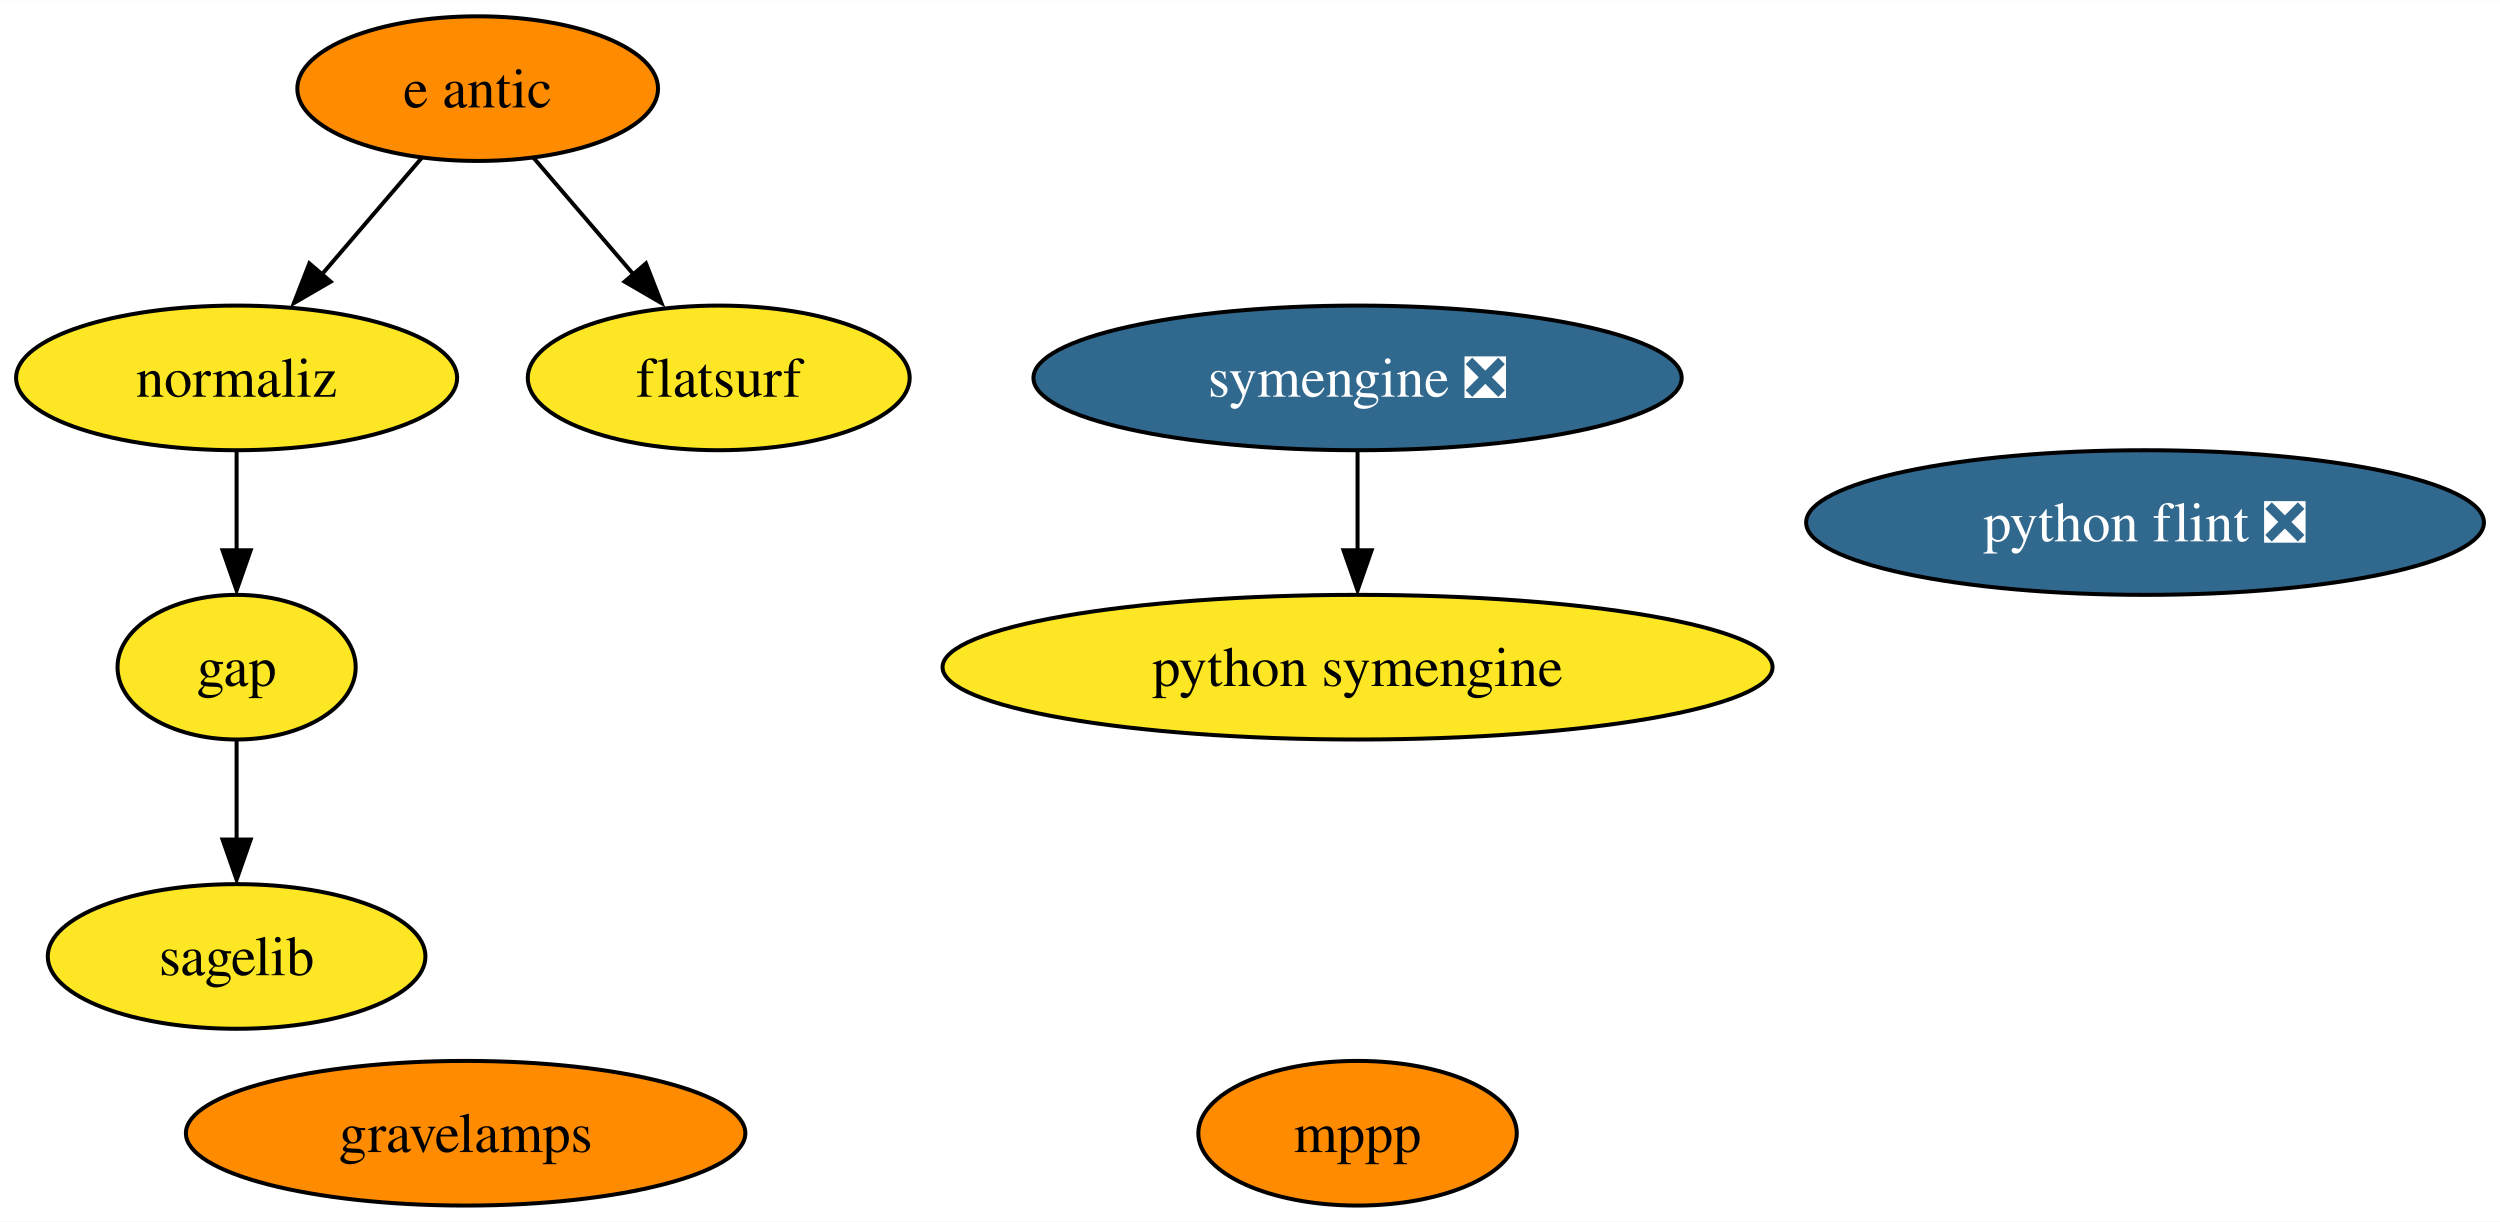
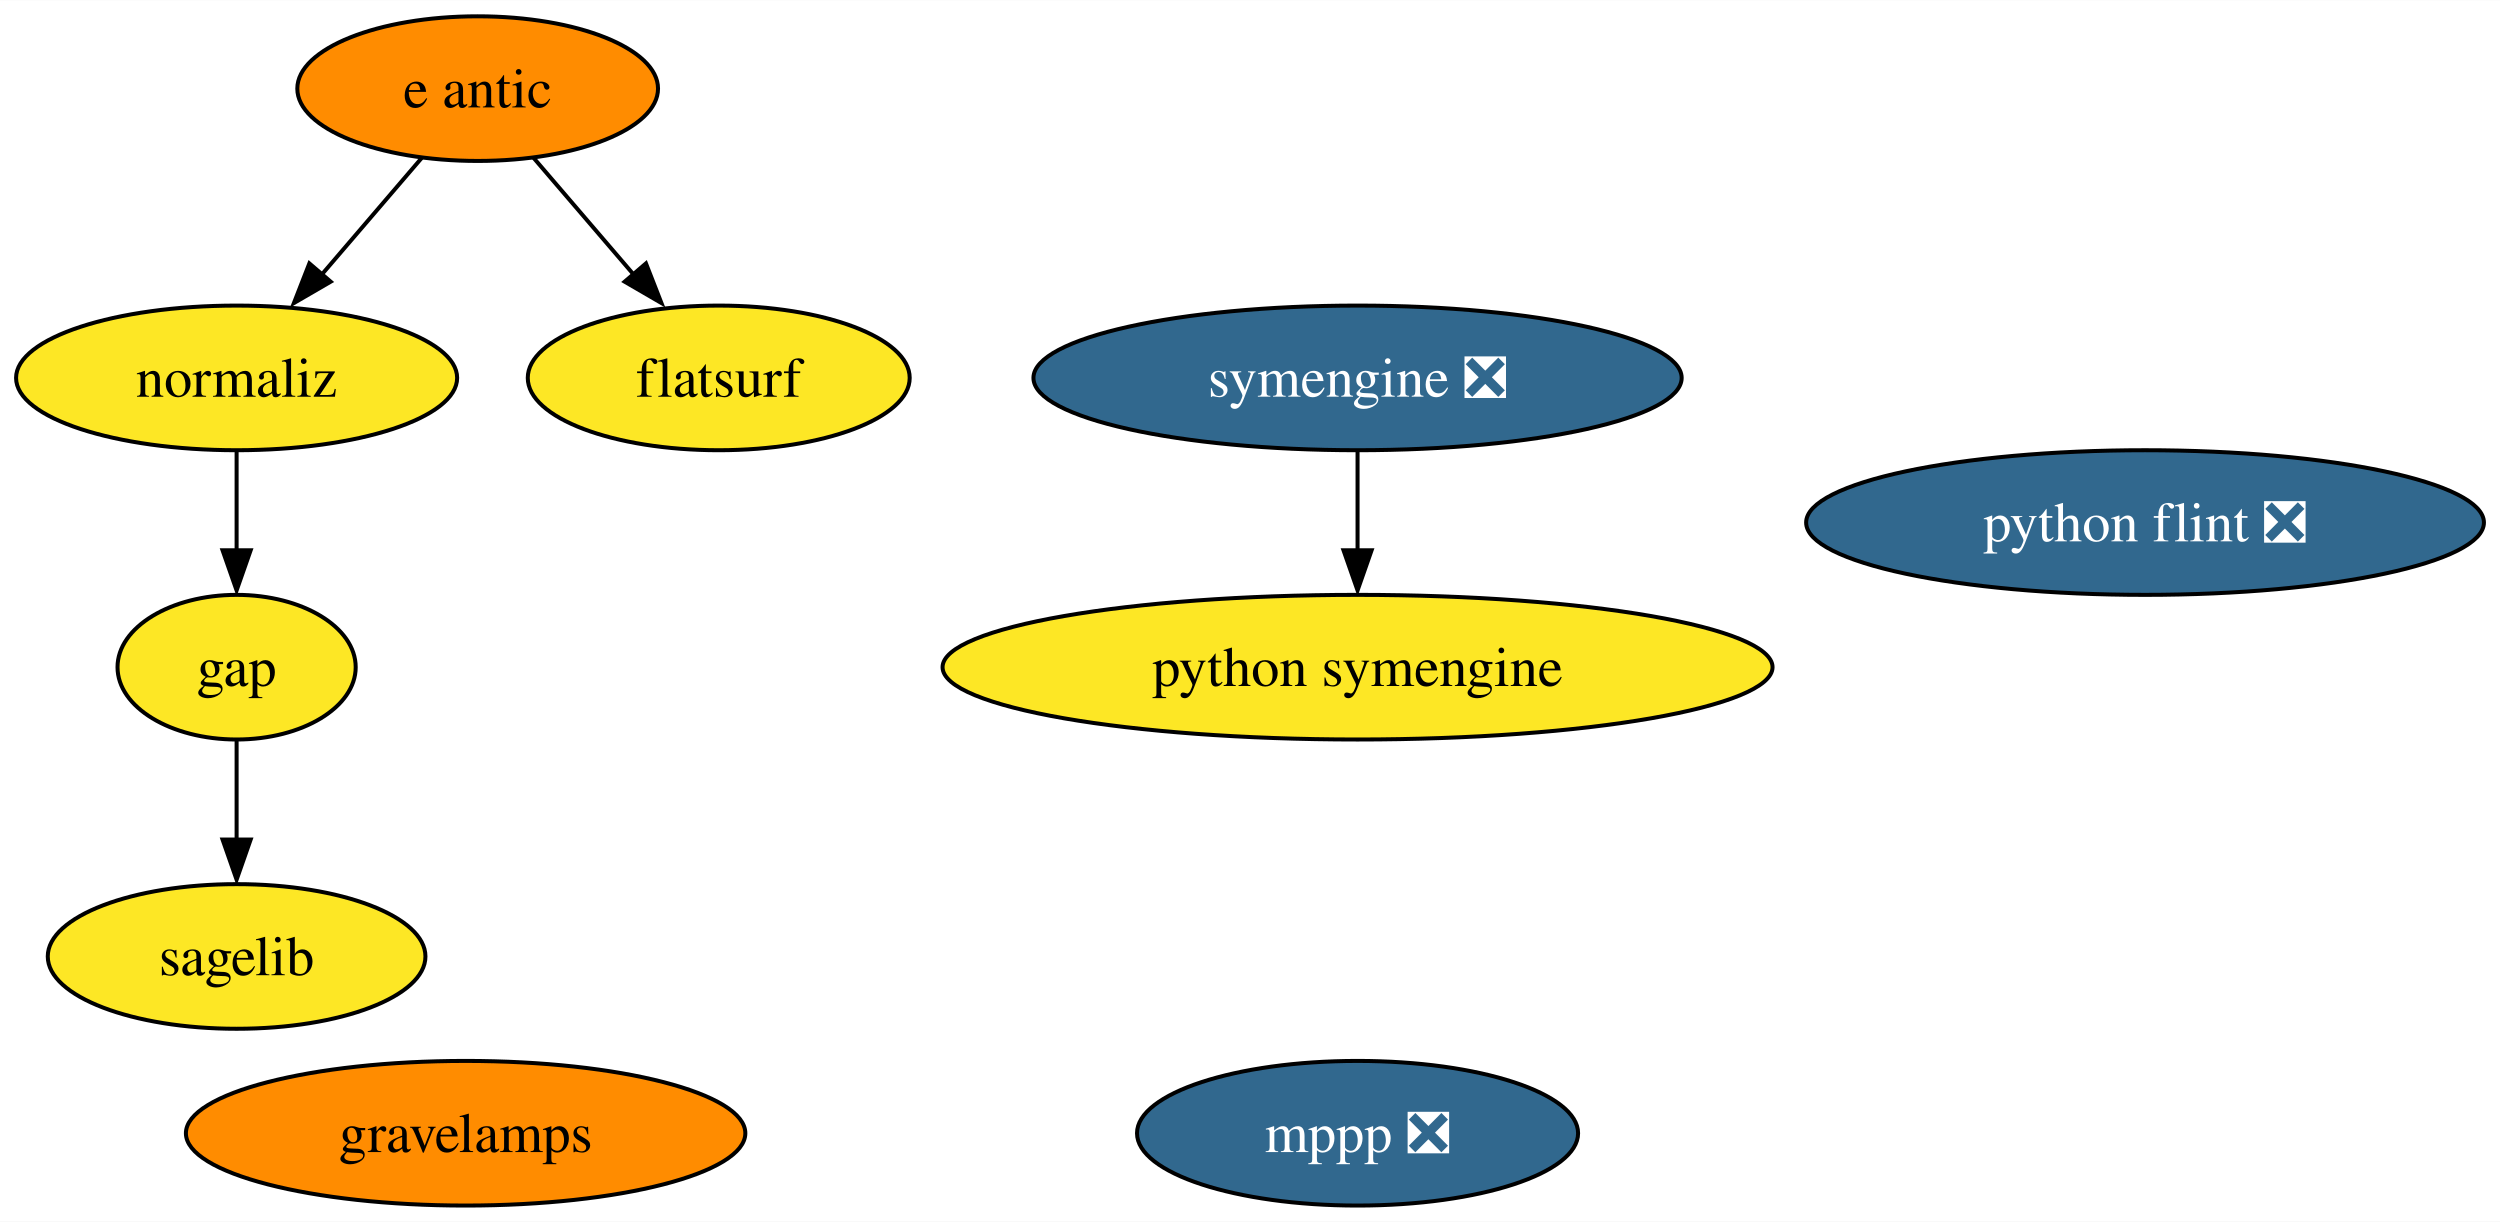
<svg xmlns="http://www.w3.org/2000/svg" xmlns:xlink="http://www.w3.org/1999/xlink" width="622pt" height="304pt" viewBox="0.00 0.00 622.24 304.00">
  <g id="graph0" class="graph" transform="scale(1 1) rotate(0) translate(4 300)">
    <polygon fill="white" stroke="none" points="-4,4 -4,-300 618.24,-300 618.24,4 -4,4" />
    <g id="node1" class="node">
      <g id="a_node1">
        <a xlink:href="https://github.com/conda-forge/gap-feedstock" xlink:title="gap">
          <ellipse fill="#fde725" stroke="black" cx="54.89" cy="-134" rx="29.64" ry="18" />
          <text text-anchor="middle" x="54.89" y="-129.32" font-family="Times,serif" font-size="14.00">gap</text>
        </a>
      </g>
    </g>
    <g id="node4" class="node">
      <g id="a_node4">
        <a xlink:href="https://github.com/conda-forge/sagelib-feedstock" xlink:title="sagelib">
          <ellipse fill="#fde725" stroke="black" cx="54.89" cy="-62" rx="47" ry="18" />
          <text text-anchor="middle" x="54.89" y="-57.33" font-family="Times,serif" font-size="14.00">sagelib</text>
        </a>
      </g>
    </g>
    <g id="edge1" class="edge">
      <path fill="none" stroke="black" d="M54.89,-115.7C54.89,-108.24 54.89,-99.32 54.89,-90.97" />
      <polygon fill="black" stroke="black" points="58.39,-91.1 54.89,-81.1 51.39,-91.1 58.39,-91.1" />
    </g>
    <g id="node2" class="node">
      <g id="a_node2">
-         <a xlink:href="https://github.com/conda-forge/mppp-feedstock" xlink:title="mppp">
-           <ellipse fill="#ff8c00" stroke="black" cx="333.89" cy="-18" rx="39.63" ry="18" />
-           <text text-anchor="middle" x="333.89" y="-13.32" font-family="Times,serif" font-size="14.00">mppp</text>
+         <a xlink:href="https://github.com/conda-forge/mppp-feedstock/pull/53" xlink:title="mppp ❎">
+           <ellipse fill="#31688e" stroke="black" cx="333.89" cy="-18" rx="54.89" ry="18" />
+           <text text-anchor="middle" x="333.89" y="-13.32" font-family="Times,serif" font-size="14.00" fill="white">mppp ❎</text>
        </a>
      </g>
    </g>
    <g id="node3" class="node">
      <g id="a_node3">
        <a xlink:href="https://github.com/conda-forge/python-symengine-feedstock" xlink:title="python symengine">
          <ellipse fill="#fde725" stroke="black" cx="333.89" cy="-134" rx="103.29" ry="18" />
          <text text-anchor="middle" x="333.89" y="-129.32" font-family="Times,serif" font-size="14.00">python symengine</text>
        </a>
      </g>
    </g>
    <g id="node5" class="node">
      <g id="a_node5">
        <a xlink:href="https://github.com/conda-forge/symengine-feedstock/pull/41" xlink:title="symengine ❎">
          <ellipse fill="#31688e" stroke="black" cx="333.89" cy="-206" rx="80.67" ry="18" />
          <text text-anchor="middle" x="333.89" y="-201.33" font-family="Times,serif" font-size="14.00" fill="white">symengine ❎</text>
        </a>
      </g>
    </g>
    <g id="edge2" class="edge">
      <path fill="none" stroke="black" d="M333.89,-187.7C333.89,-180.24 333.89,-171.32 333.89,-162.97" />
      <polygon fill="black" stroke="black" points="337.39,-163.1 333.89,-153.1 330.39,-163.1 337.39,-163.1" />
    </g>
    <g id="node6" class="node">
      <g id="a_node6">
        <a xlink:href="https://github.com/conda-forge/python-flint-feedstock/pull/35" xlink:title="python flint ❎">
          <ellipse fill="#31688e" stroke="black" cx="529.89" cy="-170" rx="84.35" ry="18" />
          <text text-anchor="middle" x="529.89" y="-165.32" font-family="Times,serif" font-size="14.00" fill="white">python flint ❎</text>
        </a>
      </g>
    </g>
    <g id="node7" class="node">
      <g id="a_node7">
        <a xlink:href="https://github.com/conda-forge/e-antic-feedstock" xlink:title="e antic">
          <ellipse fill="#ff8c00" stroke="black" cx="114.89" cy="-278" rx="44.89" ry="18" />
          <text text-anchor="middle" x="114.89" y="-273.32" font-family="Times,serif" font-size="14.00">e antic</text>
        </a>
      </g>
    </g>
    <g id="node8" class="node">
      <g id="a_node8">
        <a xlink:href="https://github.com/conda-forge/normaliz-feedstock" xlink:title="normaliz">
          <ellipse fill="#fde725" stroke="black" cx="54.89" cy="-206" rx="54.89" ry="18" />
          <text text-anchor="middle" x="54.89" y="-201.32" font-family="Times,serif" font-size="14.00">normaliz</text>
        </a>
      </g>
    </g>
    <g id="edge4" class="edge">
      <path fill="none" stroke="black" d="M100.97,-260.76C93.58,-252.14 84.35,-241.36 76.09,-231.73" />
      <polygon fill="black" stroke="black" points="78.31,-229.95 69.15,-224.63 73,-234.5 78.31,-229.95" />
    </g>
    <g id="node9" class="node">
      <g id="a_node9">
        <a xlink:href="https://github.com/conda-forge/flatsurf-feedstock" xlink:title="flatsurf">
          <ellipse fill="#fde725" stroke="black" cx="174.89" cy="-206" rx="47.53" ry="18" />
          <text text-anchor="middle" x="174.89" y="-201.32" font-family="Times,serif" font-size="14.00">flatsurf</text>
        </a>
      </g>
    </g>
    <g id="edge3" class="edge">
      <path fill="none" stroke="black" d="M128.81,-260.76C136.2,-252.14 145.44,-241.36 153.7,-231.73" />
      <polygon fill="black" stroke="black" points="156.78,-234.5 160.63,-224.63 151.47,-229.95 156.78,-234.5" />
    </g>
    <g id="edge5" class="edge">
      <path fill="none" stroke="black" d="M54.89,-187.7C54.89,-180.24 54.89,-171.32 54.89,-162.97" />
      <polygon fill="black" stroke="black" points="58.39,-163.1 54.89,-153.1 51.39,-163.1 58.39,-163.1" />
    </g>
    <g id="node10" class="node">
      <g id="a_node10">
        <a xlink:href="https://github.com/conda-forge/gravelamps-feedstock" xlink:title="gravelamps">
          <ellipse fill="#ff8c00" stroke="black" cx="111.89" cy="-18" rx="69.62" ry="18" />
          <text text-anchor="middle" x="111.89" y="-13.32" font-family="Times,serif" font-size="14.00">gravelamps</text>
        </a>
      </g>
    </g>
  </g>
</svg>
